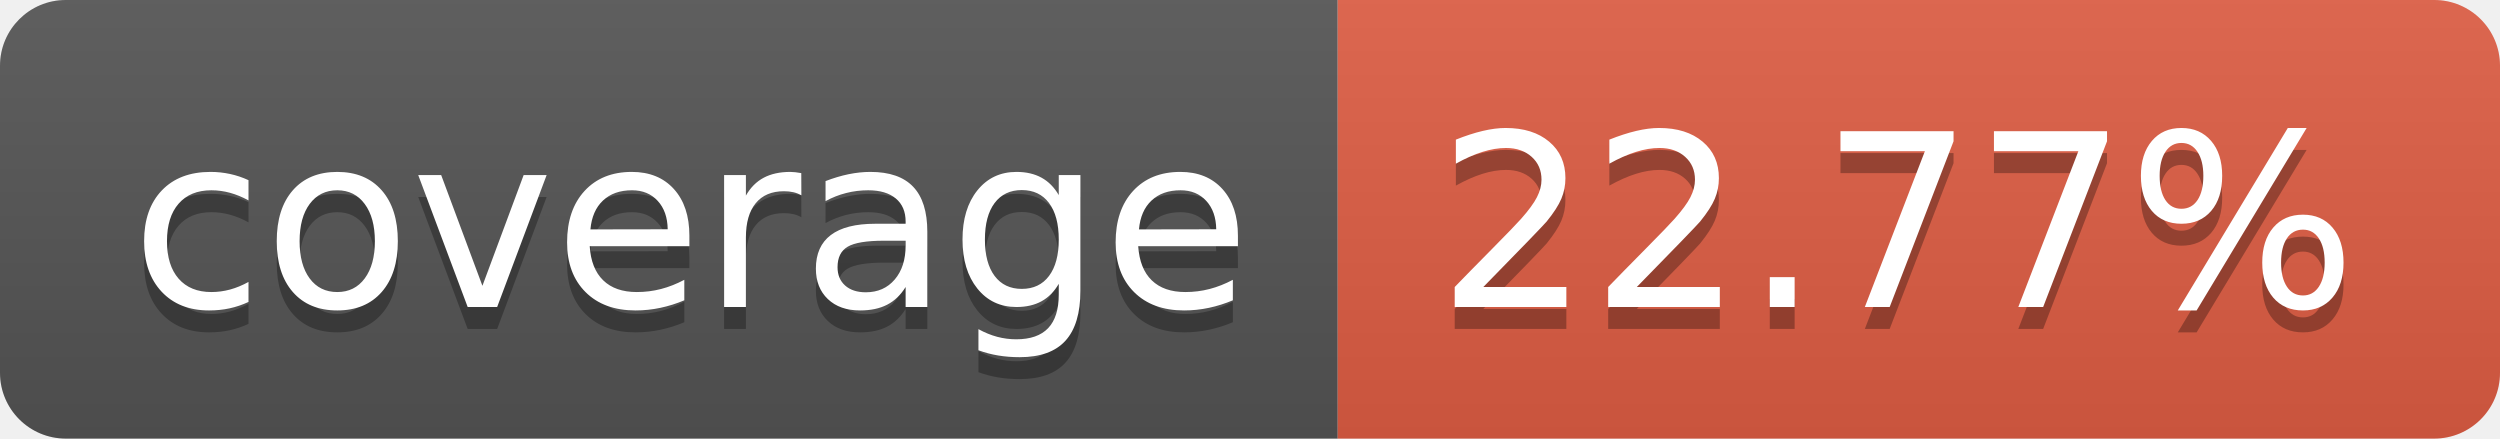
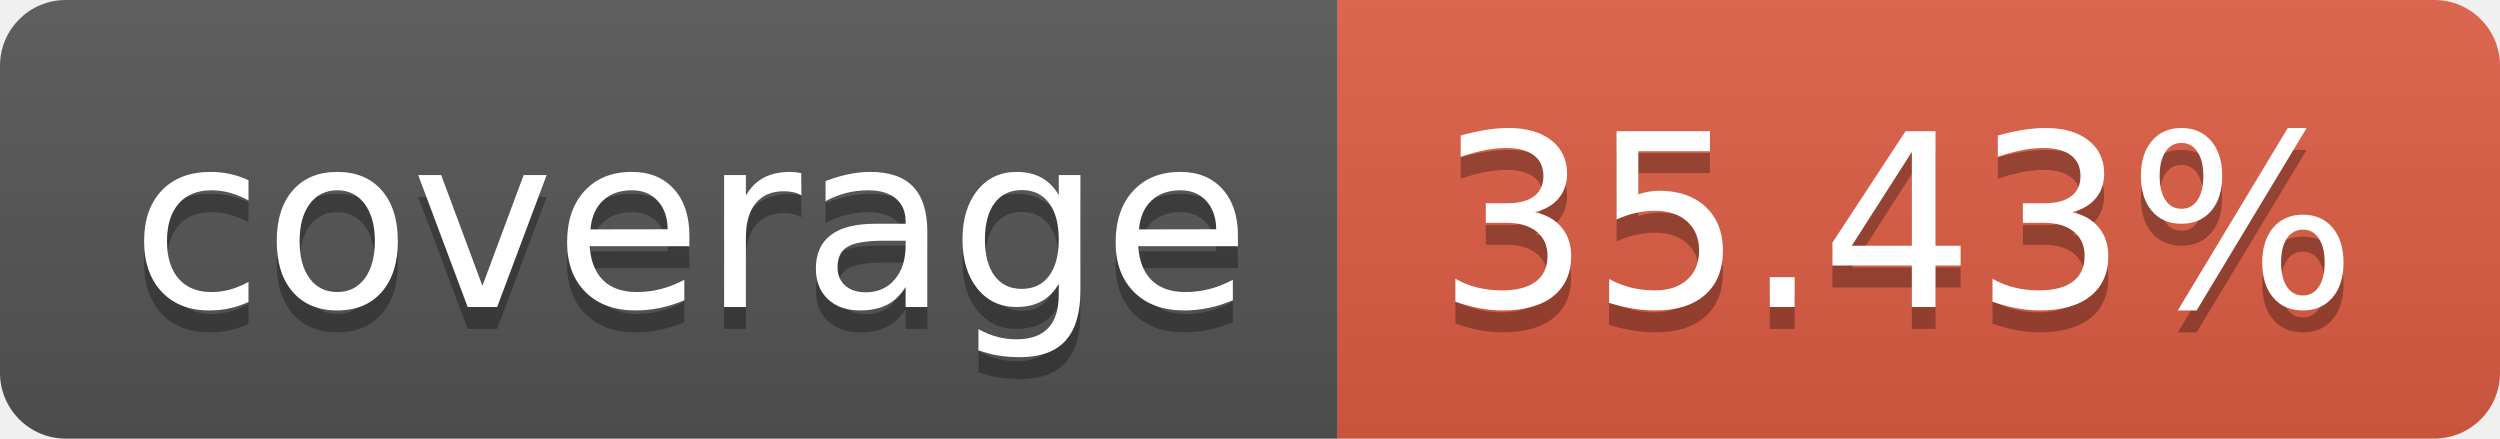
- <svg xmlns="http://www.w3.org/2000/svg" width="114" height="20" role="img" aria-label="coverage: 22.77%">
+ <svg xmlns="http://www.w3.org/2000/svg" width="114" height="20" role="img" aria-label="coverage: 35.43%">
  <linearGradient id="s" x2="0" y2="100%">
    <stop offset="0" stop-color="#bbb" stop-opacity=".1" />
    <stop offset="1" stop-opacity=".1" />
  </linearGradient>
  <clipPath id="r">
    <rect width="114" height="20" rx="3" fill="#fff" />
  </clipPath>
  <g clip-path="url(#r)">
    <rect width="61" height="20" fill="#555" />
    <rect x="61" width="53" height="20" fill="#e05d44" />
    <rect width="114" height="20" fill="url(#s)" />
  </g>
  <g fill="#fff" text-anchor="middle" font-family="Verdana,Geneva,DejaVu Sans,sans-serif" text-rendering="geometricPrecision" font-size="110">
    <text aria-hidden="true" x="315" y="150" fill="#010101" fill-opacity=".3" transform="scale(.1)" textLength="510">coverage</text>
    <text x="315" y="140" transform="scale(.1)" fill="#fff" textLength="510">coverage</text>
-     <text aria-hidden="true" x="865" y="150" fill="#010101" fill-opacity=".3" transform="scale(.1)" textLength="430">22.77%</text>
-     <text x="865" y="140" transform="scale(.1)" fill="#fff" textLength="430">22.77%</text>
+     <text aria-hidden="true" x="865" y="150" fill="#010101" fill-opacity=".3" transform="scale(.1)" textLength="430">35.43%</text>
+     <text x="865" y="140" transform="scale(.1)" fill="#fff" textLength="430">35.43%</text>
  </g>
</svg>
